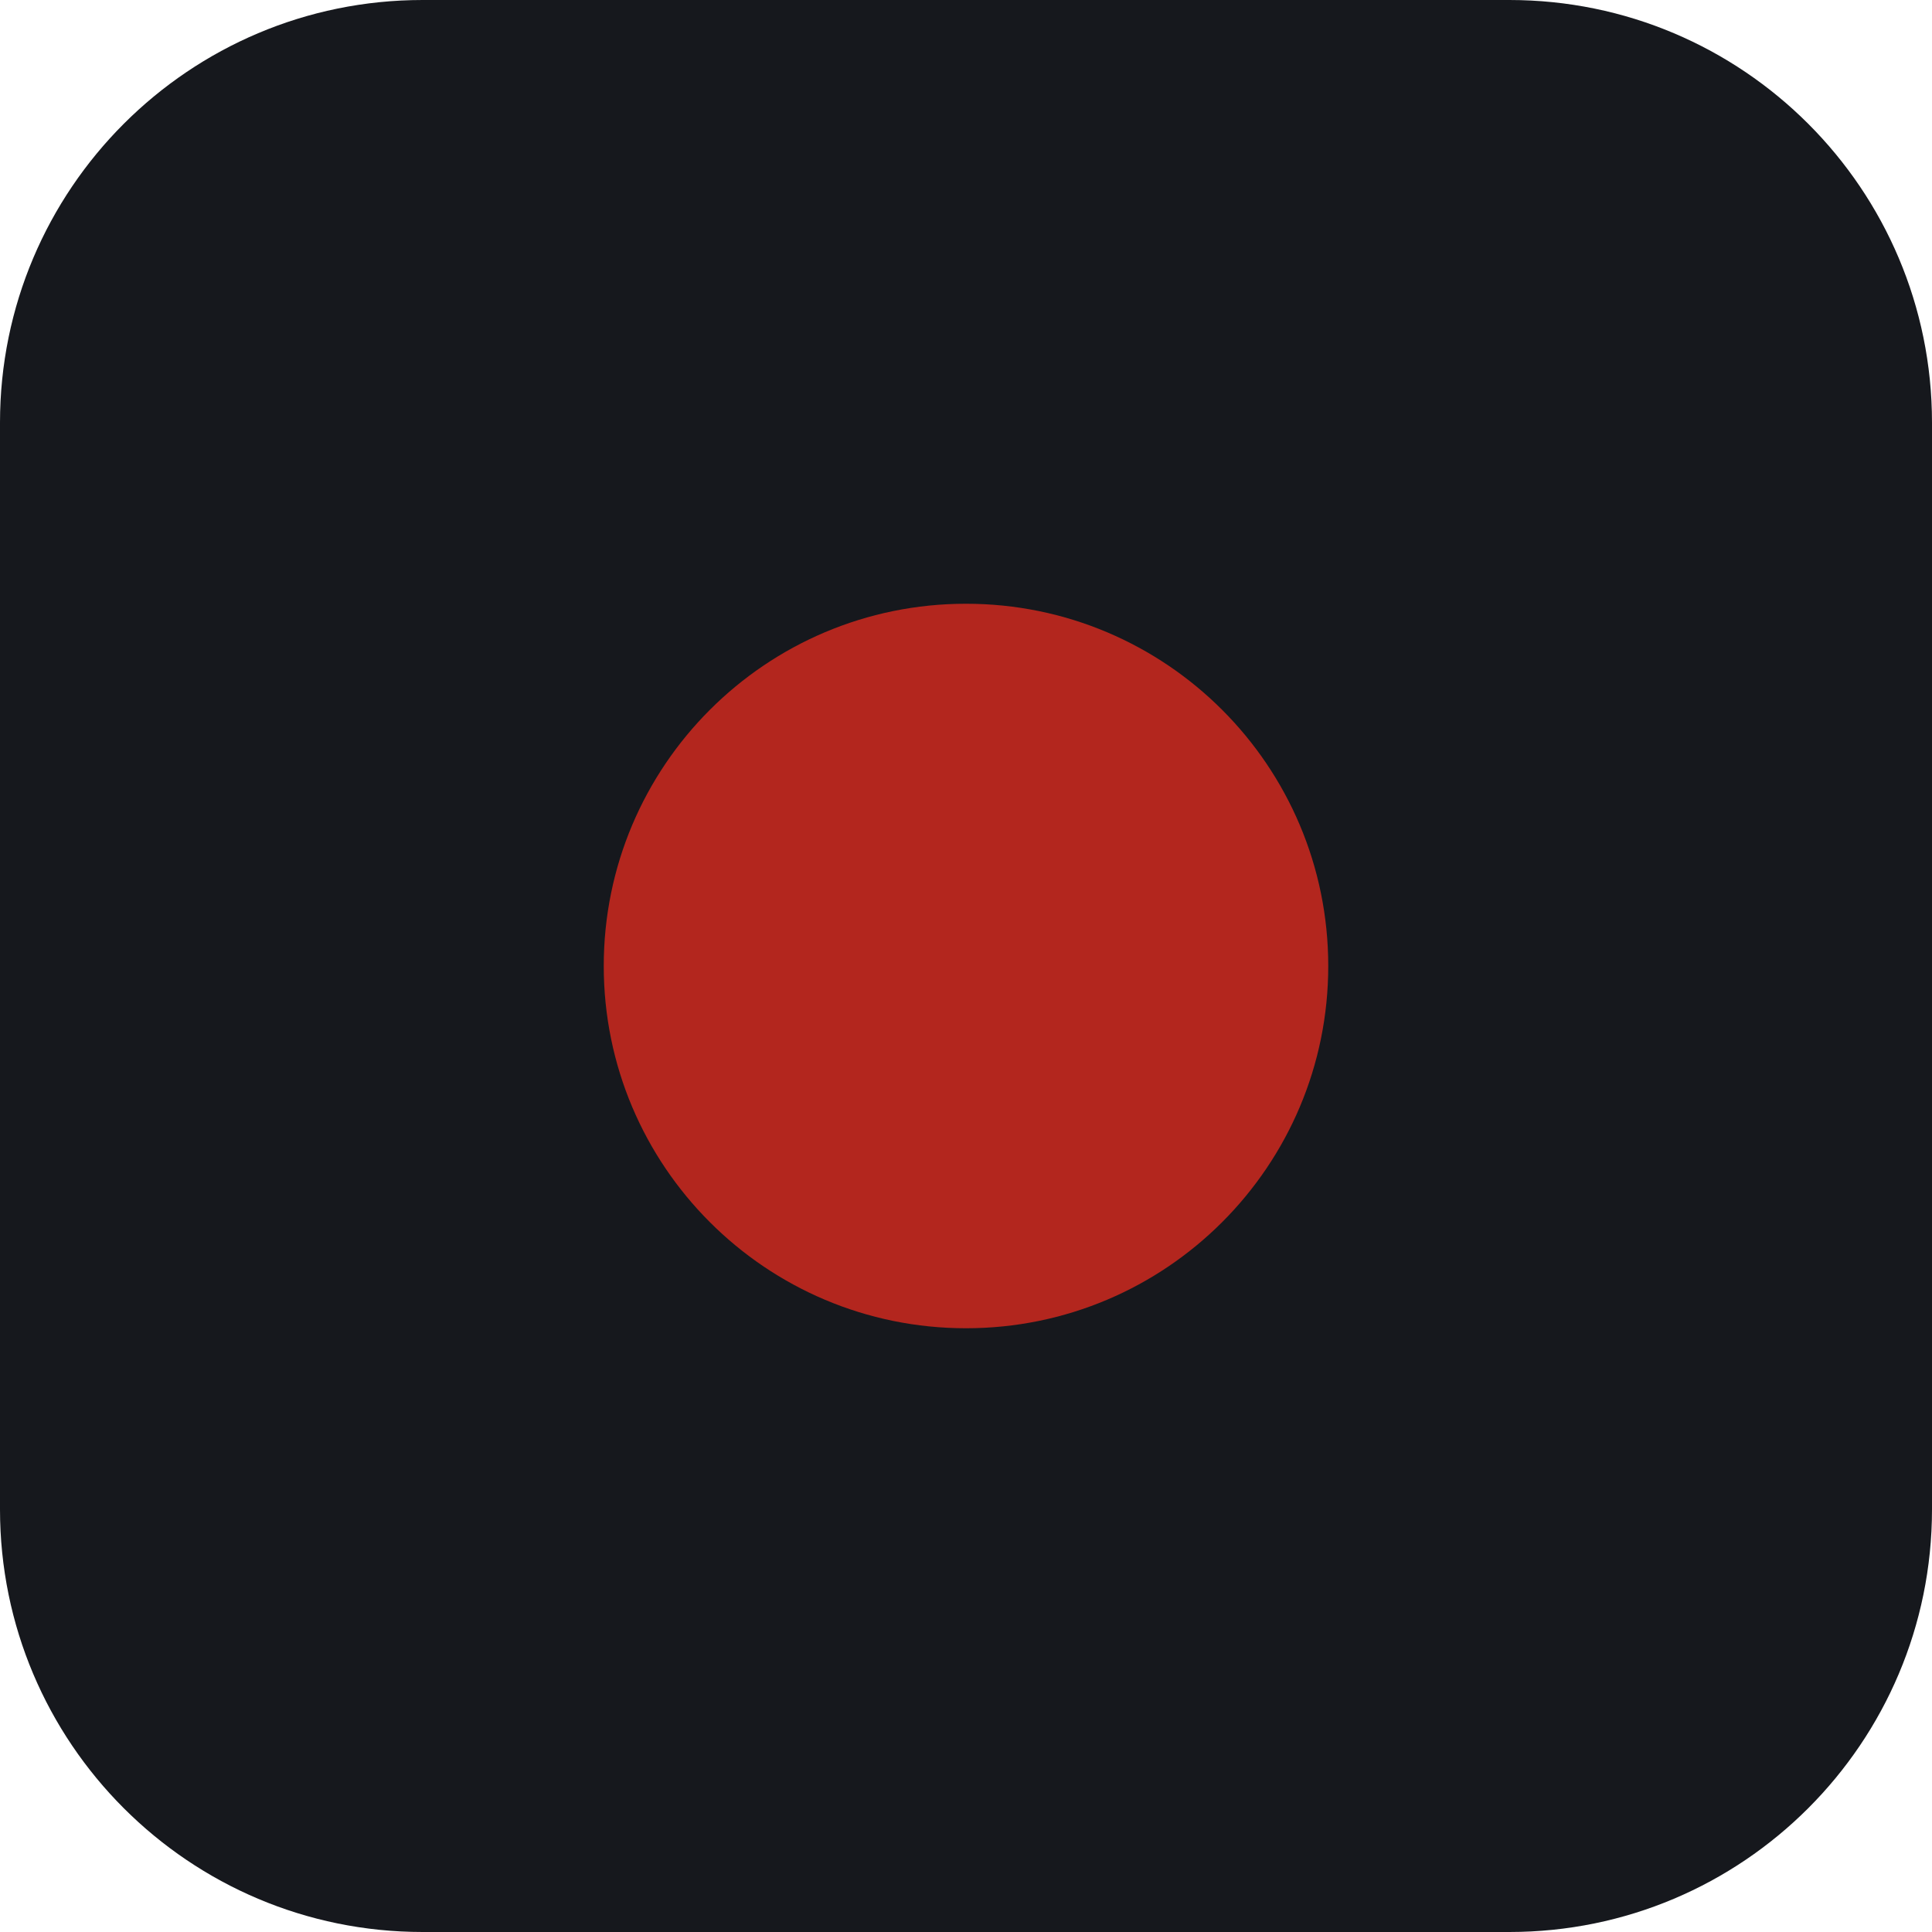
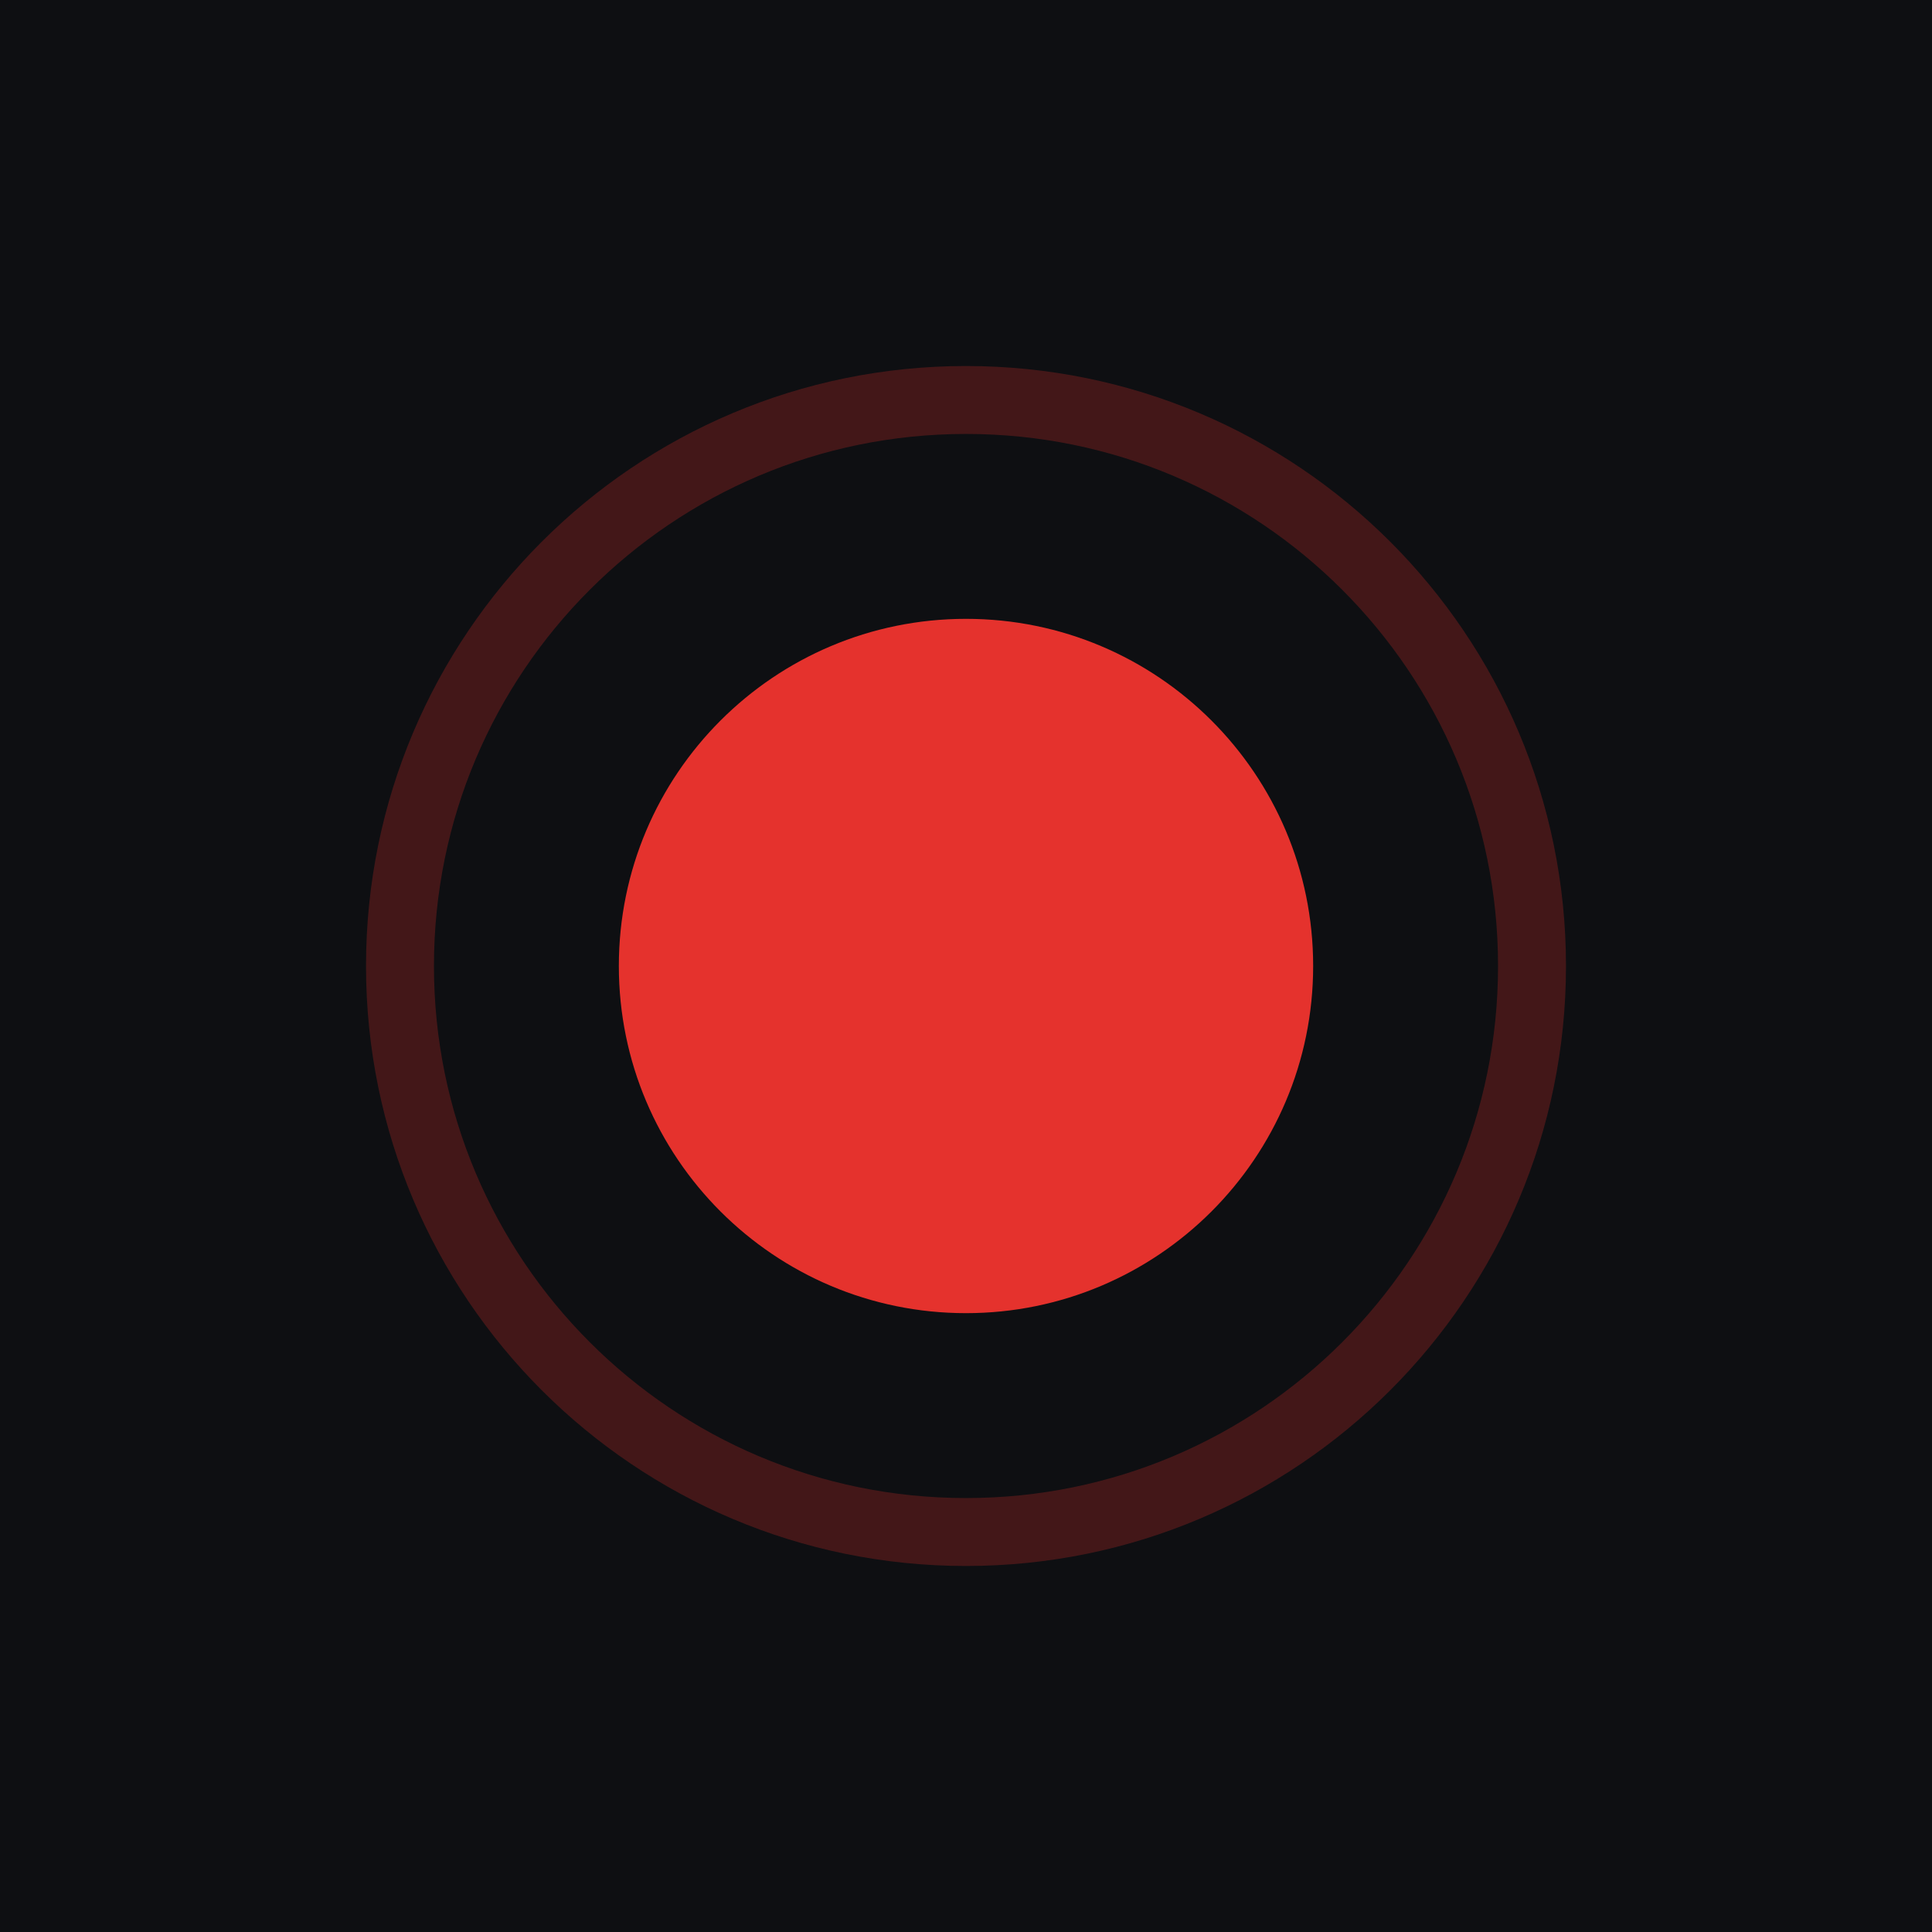
- <svg xmlns="http://www.w3.org/2000/svg" viewBox="0 0 32 32">
-   <rect width="32" height="32" rx="7" fill="#16181d" />
-   <circle cx="16" cy="16" r="6" fill="#b3261e" />
+ <svg xmlns="http://www.w3.org/2000/svg" viewBox="0 0 512 512">
+   <rect width="512" height="512" fill="#0e0f12" />
+   <circle cx="256" cy="256" r="150" fill="none" stroke="#e5322d" stroke-opacity="0.25" stroke-width="18" />
+   <circle cx="256" cy="256" r="92" fill="#e5322d" />
</svg>
